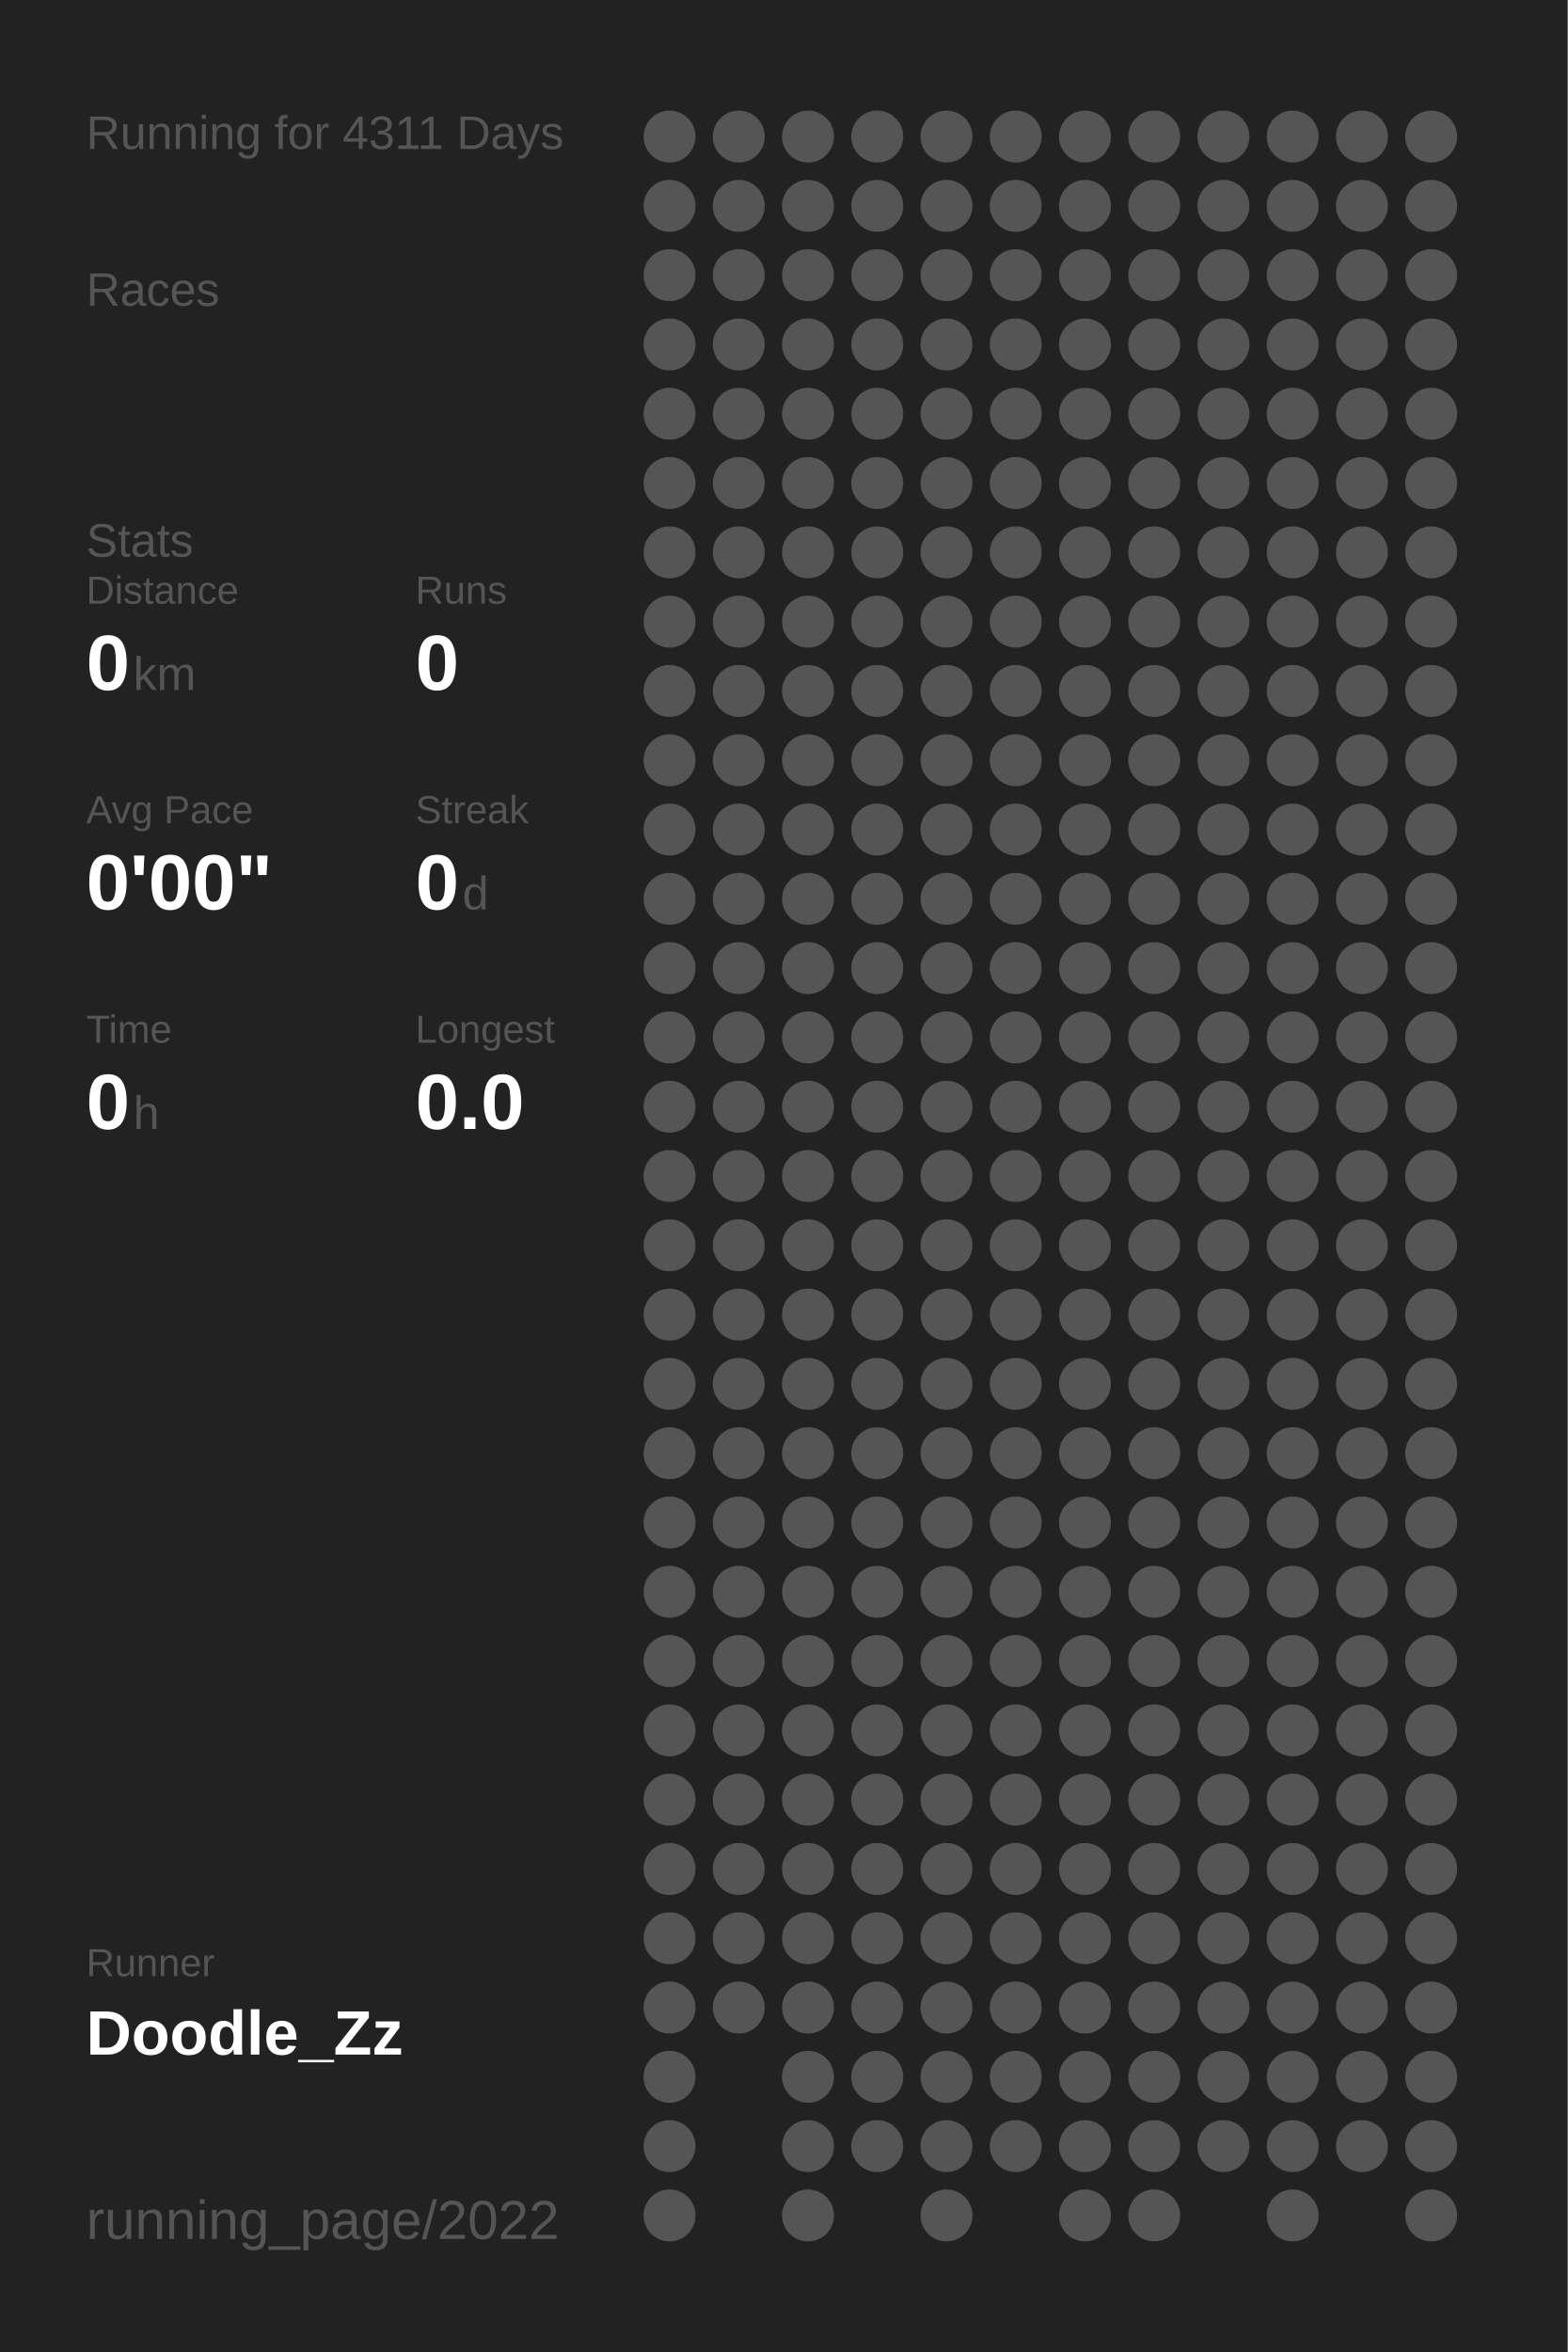
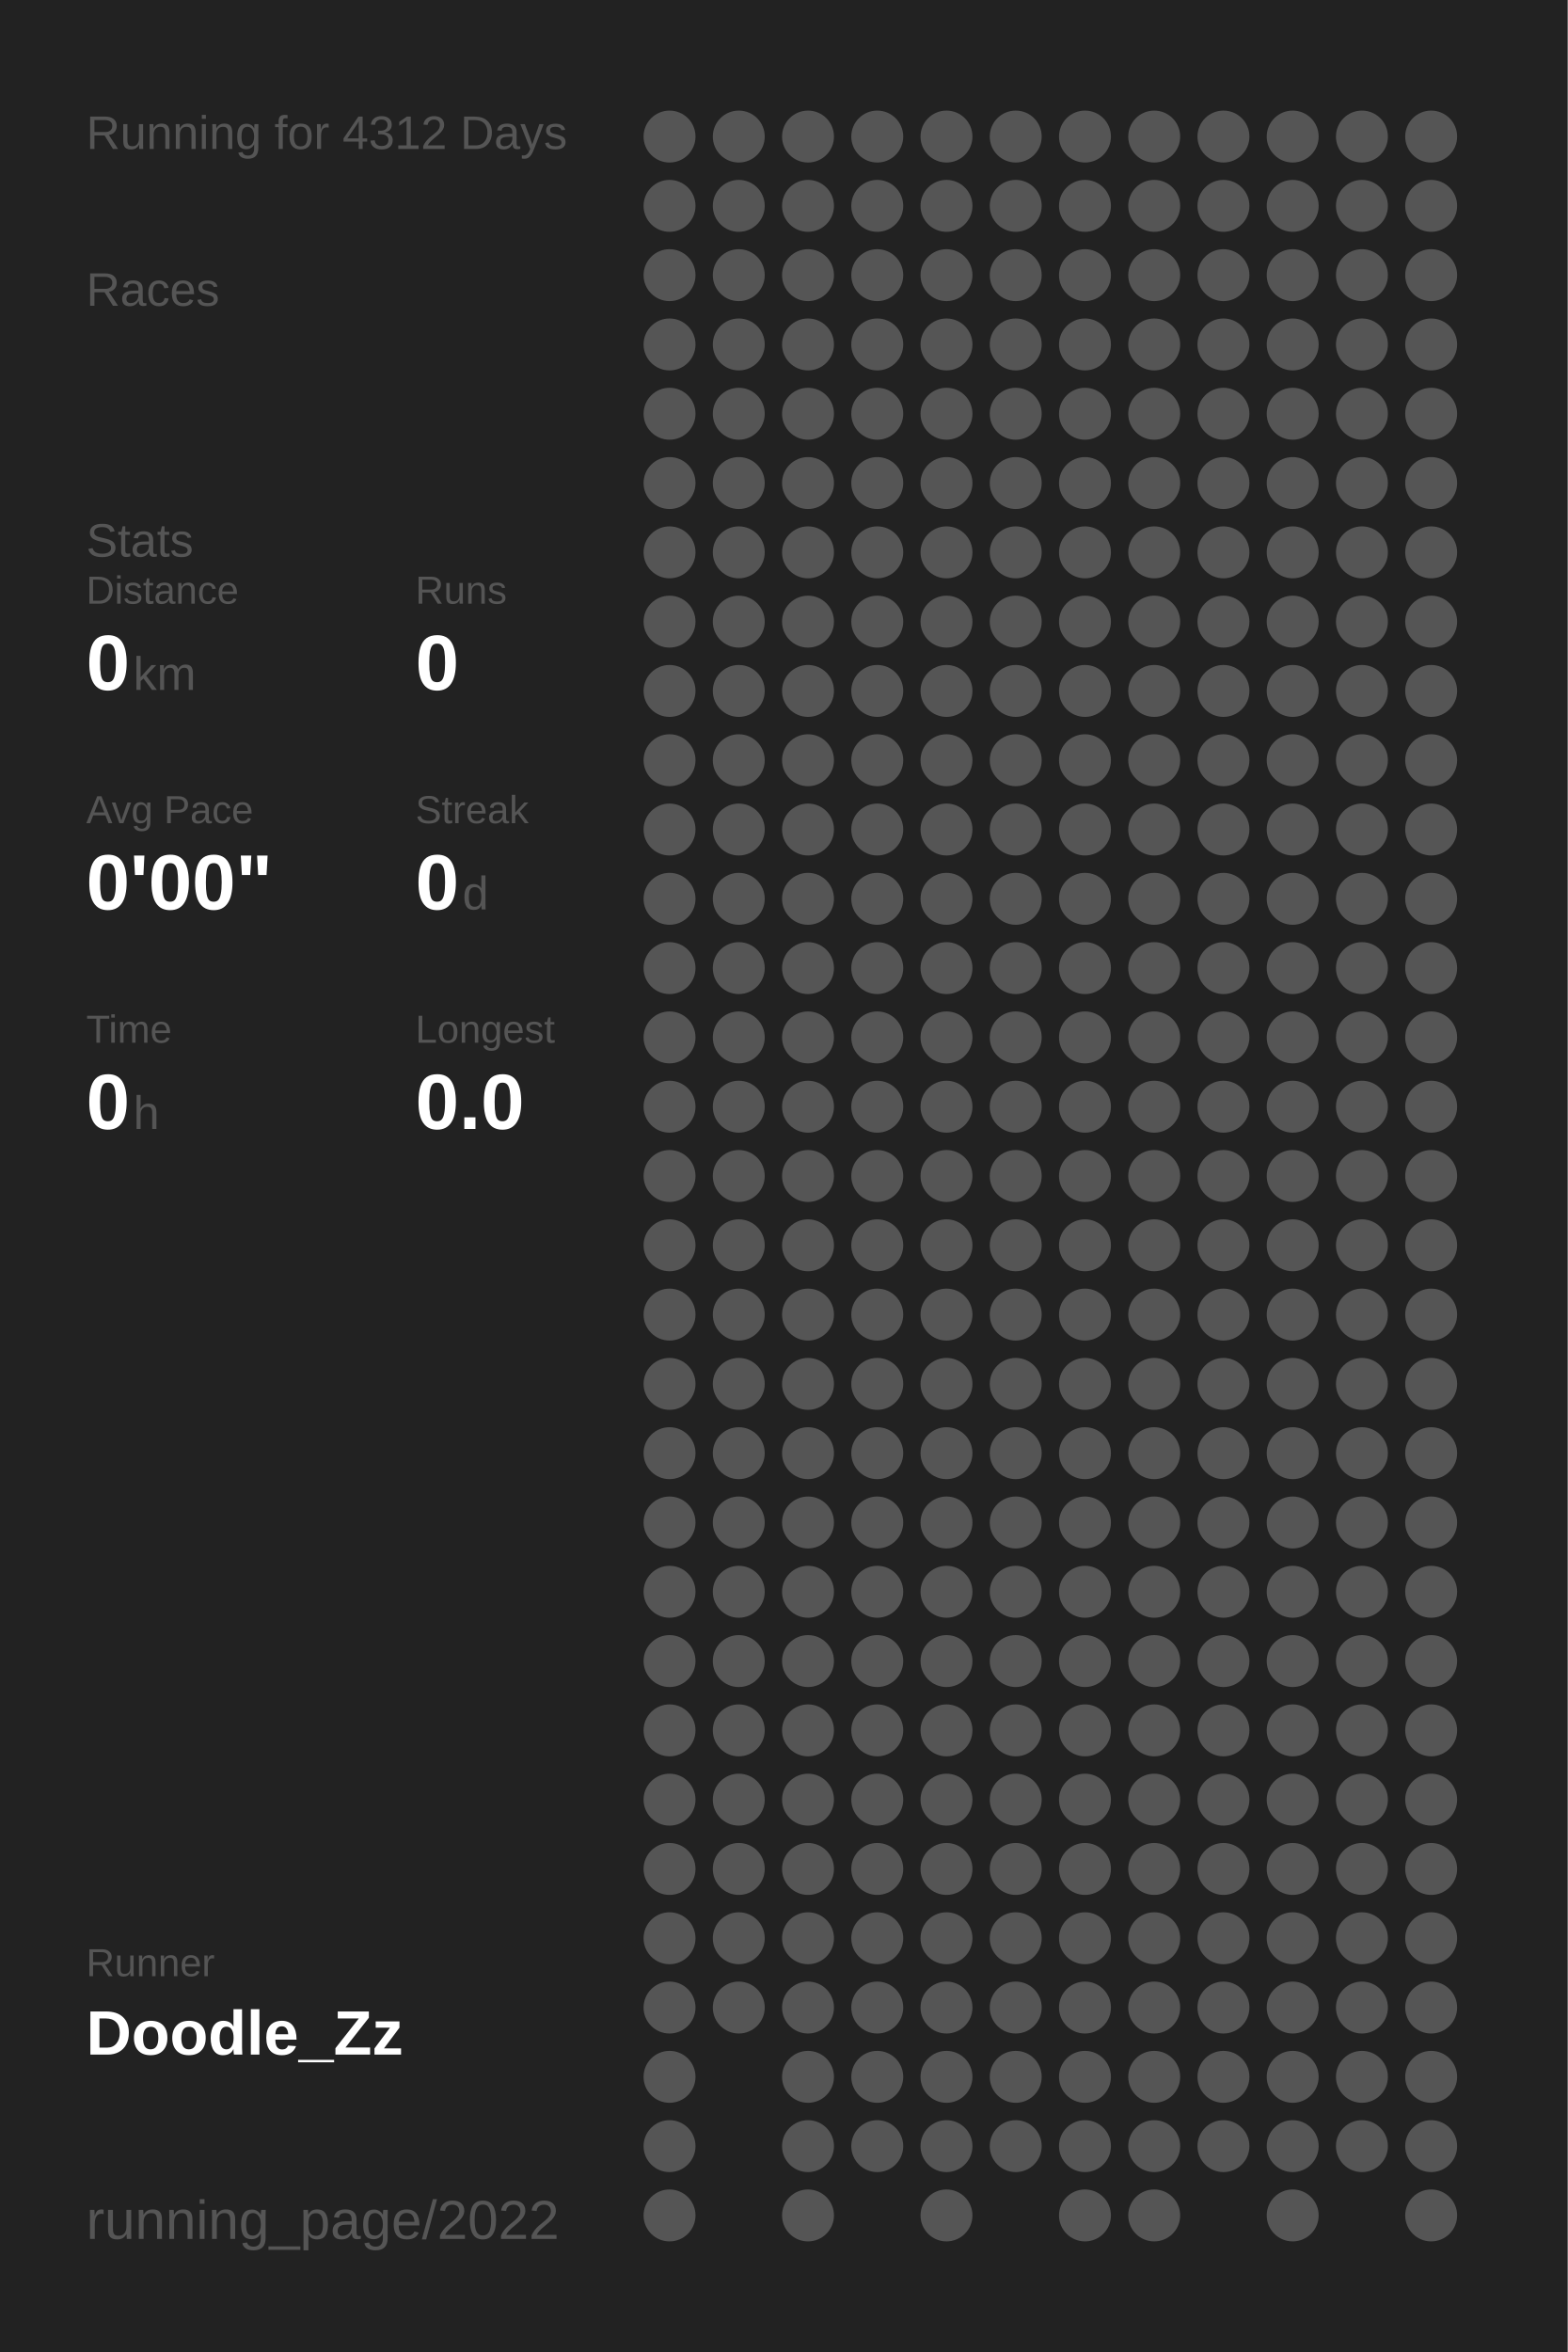
<svg xmlns="http://www.w3.org/2000/svg" baseProfile="full" height="300mm" version="1.1" viewBox="0,0,200,300" width="200mm">
  <defs />
  <rect fill="#222222" height="300" width="200" x="0" y="0" />
-   <text fill="#555555" style="font-size:6px; font-family:Arial;" x="11" y="19">Running for 4311 Days</text>
+   <text fill="#555555" style="font-size:6px; font-family:Arial;" x="11" y="19">Running for 4312 Days</text>
  <text fill="#555555" style="font-size:6px; font-family:Arial;" x="11" y="39">Races</text>
  <text fill="#555555" style="font-size:6px; font-family:Arial;" x="11" y="71">Stats</text>
  <text fill="#555555" style="font-size:5px; font-family:Arial;" x="11" y="77">Distance</text>
  <text fill="#FFFFFF" style="font-size:10px; font-family:Arial; font-weight:bold;" x="11" y="88">0</text>
  <text fill="#555555" style="font-size:6px; font-family:Arial;" x="17" y="88">km</text>
  <text fill="#555555" style="font-size:5px; font-family:Arial;" x="53" y="77">Runs</text>
  <text fill="#FFFFFF" style="font-size:10px; font-family:Arial; font-weight:bold;" x="53" y="88">0</text>
  <text fill="#555555" style="font-size:5px; font-family:Arial;" x="11" y="105">Avg Pace</text>
  <text fill="#FFFFFF" style="font-size:10px; font-family:Arial; font-weight:bold;" x="11" y="116">0'00"</text>
  <text fill="#555555" style="font-size:5px; font-family:Arial;" x="53" y="105">Streak</text>
  <text fill="#FFFFFF" style="font-size:10px; font-family:Arial; font-weight:bold;" x="53" y="116">0</text>
  <text fill="#555555" style="font-size:6px; font-family:Arial;" x="59" y="116">d</text>
  <text fill="#555555" style="font-size:5px; font-family:Arial;" x="11" y="133">Time</text>
  <text fill="#FFFFFF" style="font-size:10px; font-family:Arial; font-weight:bold;" x="11" y="144">0</text>
  <text fill="#555555" style="font-size:6px; font-family:Arial;" x="17" y="144">h</text>
  <text fill="#555555" style="font-size:5px; font-family:Arial;" x="53" y="133">Longest</text>
  <text fill="#FFFFFF" style="font-size:10px; font-family:Arial; font-weight:bold;" x="53" y="144">0.0</text>
  <text fill="#555555" style="font-size:5px; font-family:Arial;" x="11" y="252.065">Runner</text>
  <text fill="#FFFFFF" style="font-size:8px; font-family:Arial; font-weight:bold;" x="11" y="262.065">Doodle_Zz</text>
  <text fill="#555555" style="font-size:7px; font-family:Arial;" x="11" y="285.581">running_page/2022</text>
  <circle cx="85.417" cy="17.419" fill="#555555" r="3.312" />
  <circle cx="85.417" cy="26.258" fill="#555555" r="3.312" />
  <circle cx="85.417" cy="35.097" fill="#555555" r="3.312" />
  <circle cx="85.417" cy="43.935" fill="#555555" r="3.312" />
  <circle cx="85.417" cy="52.774" fill="#555555" r="3.312" />
  <circle cx="85.417" cy="61.613" fill="#555555" r="3.312" />
  <circle cx="85.417" cy="70.452" fill="#555555" r="3.312" />
  <circle cx="85.417" cy="79.29" fill="#555555" r="3.312" />
  <circle cx="85.417" cy="88.129" fill="#555555" r="3.312" />
  <circle cx="85.417" cy="96.968" fill="#555555" r="3.312" />
  <circle cx="85.417" cy="105.806" fill="#555555" r="3.312" />
  <circle cx="85.417" cy="114.645" fill="#555555" r="3.312" />
  <circle cx="85.417" cy="123.484" fill="#555555" r="3.312" />
  <circle cx="85.417" cy="132.323" fill="#555555" r="3.312" />
  <circle cx="85.417" cy="141.161" fill="#555555" r="3.312" />
  <circle cx="85.417" cy="150" fill="#555555" r="3.312" />
  <circle cx="85.417" cy="158.839" fill="#555555" r="3.312" />
  <circle cx="85.417" cy="167.677" fill="#555555" r="3.312" />
  <circle cx="85.417" cy="176.516" fill="#555555" r="3.312" />
  <circle cx="85.417" cy="185.355" fill="#555555" r="3.312" />
  <circle cx="85.417" cy="194.194" fill="#555555" r="3.312" />
  <circle cx="85.417" cy="203.032" fill="#555555" r="3.312" />
  <circle cx="85.417" cy="211.871" fill="#555555" r="3.312" />
  <circle cx="85.417" cy="220.71" fill="#555555" r="3.312" />
  <circle cx="85.417" cy="229.548" fill="#555555" r="3.312" />
  <circle cx="85.417" cy="238.387" fill="#555555" r="3.312" />
  <circle cx="85.417" cy="247.226" fill="#555555" r="3.312" />
  <circle cx="85.417" cy="256.065" fill="#555555" r="3.312" />
  <circle cx="85.417" cy="264.903" fill="#555555" r="3.312" />
  <circle cx="85.417" cy="273.742" fill="#555555" r="3.312" />
  <circle cx="85.417" cy="282.581" fill="#555555" r="3.312" />
  <circle cx="94.25" cy="17.419" fill="#555555" r="3.312" />
  <circle cx="94.25" cy="26.258" fill="#555555" r="3.312" />
  <circle cx="94.25" cy="35.097" fill="#555555" r="3.312" />
  <circle cx="94.25" cy="43.935" fill="#555555" r="3.312" />
  <circle cx="94.25" cy="52.774" fill="#555555" r="3.312" />
  <circle cx="94.25" cy="61.613" fill="#555555" r="3.312" />
  <circle cx="94.25" cy="70.452" fill="#555555" r="3.312" />
  <circle cx="94.25" cy="79.29" fill="#555555" r="3.312" />
  <circle cx="94.25" cy="88.129" fill="#555555" r="3.312" />
  <circle cx="94.25" cy="96.968" fill="#555555" r="3.312" />
  <circle cx="94.25" cy="105.806" fill="#555555" r="3.312" />
  <circle cx="94.25" cy="114.645" fill="#555555" r="3.312" />
  <circle cx="94.25" cy="123.484" fill="#555555" r="3.312" />
  <circle cx="94.25" cy="132.323" fill="#555555" r="3.312" />
  <circle cx="94.25" cy="141.161" fill="#555555" r="3.312" />
  <circle cx="94.25" cy="150" fill="#555555" r="3.312" />
  <circle cx="94.25" cy="158.839" fill="#555555" r="3.312" />
  <circle cx="94.25" cy="167.677" fill="#555555" r="3.312" />
  <circle cx="94.25" cy="176.516" fill="#555555" r="3.312" />
  <circle cx="94.25" cy="185.355" fill="#555555" r="3.312" />
  <circle cx="94.25" cy="194.194" fill="#555555" r="3.312" />
  <circle cx="94.25" cy="203.032" fill="#555555" r="3.312" />
  <circle cx="94.25" cy="211.871" fill="#555555" r="3.312" />
  <circle cx="94.25" cy="220.71" fill="#555555" r="3.312" />
  <circle cx="94.25" cy="229.548" fill="#555555" r="3.312" />
  <circle cx="94.25" cy="238.387" fill="#555555" r="3.312" />
  <circle cx="94.25" cy="247.226" fill="#555555" r="3.312" />
  <circle cx="94.25" cy="256.065" fill="#555555" r="3.312" />
  <circle cx="103.083" cy="17.419" fill="#555555" r="3.312" />
  <circle cx="103.083" cy="26.258" fill="#555555" r="3.312" />
  <circle cx="103.083" cy="35.097" fill="#555555" r="3.312" />
  <circle cx="103.083" cy="43.935" fill="#555555" r="3.312" />
  <circle cx="103.083" cy="52.774" fill="#555555" r="3.312" />
  <circle cx="103.083" cy="61.613" fill="#555555" r="3.312" />
  <circle cx="103.083" cy="70.452" fill="#555555" r="3.312" />
  <circle cx="103.083" cy="79.29" fill="#555555" r="3.312" />
  <circle cx="103.083" cy="88.129" fill="#555555" r="3.312" />
  <circle cx="103.083" cy="96.968" fill="#555555" r="3.312" />
  <circle cx="103.083" cy="105.806" fill="#555555" r="3.312" />
  <circle cx="103.083" cy="114.645" fill="#555555" r="3.312" />
  <circle cx="103.083" cy="123.484" fill="#555555" r="3.312" />
  <circle cx="103.083" cy="132.323" fill="#555555" r="3.312" />
  <circle cx="103.083" cy="141.161" fill="#555555" r="3.312" />
  <circle cx="103.083" cy="150" fill="#555555" r="3.312" />
  <circle cx="103.083" cy="158.839" fill="#555555" r="3.312" />
  <circle cx="103.083" cy="167.677" fill="#555555" r="3.312" />
  <circle cx="103.083" cy="176.516" fill="#555555" r="3.312" />
  <circle cx="103.083" cy="185.355" fill="#555555" r="3.312" />
  <circle cx="103.083" cy="194.194" fill="#555555" r="3.312" />
  <circle cx="103.083" cy="203.032" fill="#555555" r="3.312" />
  <circle cx="103.083" cy="211.871" fill="#555555" r="3.312" />
  <circle cx="103.083" cy="220.71" fill="#555555" r="3.312" />
  <circle cx="103.083" cy="229.548" fill="#555555" r="3.312" />
  <circle cx="103.083" cy="238.387" fill="#555555" r="3.312" />
  <circle cx="103.083" cy="247.226" fill="#555555" r="3.312" />
  <circle cx="103.083" cy="256.065" fill="#555555" r="3.312" />
  <circle cx="103.083" cy="264.903" fill="#555555" r="3.312" />
  <circle cx="103.083" cy="273.742" fill="#555555" r="3.312" />
  <circle cx="103.083" cy="282.581" fill="#555555" r="3.312" />
  <circle cx="111.917" cy="17.419" fill="#555555" r="3.312" />
  <circle cx="111.917" cy="26.258" fill="#555555" r="3.312" />
  <circle cx="111.917" cy="35.097" fill="#555555" r="3.312" />
  <circle cx="111.917" cy="43.935" fill="#555555" r="3.312" />
  <circle cx="111.917" cy="52.774" fill="#555555" r="3.312" />
  <circle cx="111.917" cy="61.613" fill="#555555" r="3.312" />
  <circle cx="111.917" cy="70.452" fill="#555555" r="3.312" />
  <circle cx="111.917" cy="79.29" fill="#555555" r="3.312" />
  <circle cx="111.917" cy="88.129" fill="#555555" r="3.312" />
  <circle cx="111.917" cy="96.968" fill="#555555" r="3.312" />
  <circle cx="111.917" cy="105.806" fill="#555555" r="3.312" />
  <circle cx="111.917" cy="114.645" fill="#555555" r="3.312" />
  <circle cx="111.917" cy="123.484" fill="#555555" r="3.312" />
  <circle cx="111.917" cy="132.323" fill="#555555" r="3.312" />
  <circle cx="111.917" cy="141.161" fill="#555555" r="3.312" />
  <circle cx="111.917" cy="150" fill="#555555" r="3.312" />
  <circle cx="111.917" cy="158.839" fill="#555555" r="3.312" />
  <circle cx="111.917" cy="167.677" fill="#555555" r="3.312" />
  <circle cx="111.917" cy="176.516" fill="#555555" r="3.312" />
  <circle cx="111.917" cy="185.355" fill="#555555" r="3.312" />
  <circle cx="111.917" cy="194.194" fill="#555555" r="3.312" />
  <circle cx="111.917" cy="203.032" fill="#555555" r="3.312" />
  <circle cx="111.917" cy="211.871" fill="#555555" r="3.312" />
  <circle cx="111.917" cy="220.71" fill="#555555" r="3.312" />
  <circle cx="111.917" cy="229.548" fill="#555555" r="3.312" />
  <circle cx="111.917" cy="238.387" fill="#555555" r="3.312" />
  <circle cx="111.917" cy="247.226" fill="#555555" r="3.312" />
  <circle cx="111.917" cy="256.065" fill="#555555" r="3.312" />
  <circle cx="111.917" cy="264.903" fill="#555555" r="3.312" />
  <circle cx="111.917" cy="273.742" fill="#555555" r="3.312" />
  <circle cx="120.75" cy="17.419" fill="#555555" r="3.312" />
  <circle cx="120.75" cy="26.258" fill="#555555" r="3.312" />
  <circle cx="120.75" cy="35.097" fill="#555555" r="3.312" />
  <circle cx="120.75" cy="43.935" fill="#555555" r="3.312" />
  <circle cx="120.75" cy="52.774" fill="#555555" r="3.312" />
  <circle cx="120.75" cy="61.613" fill="#555555" r="3.312" />
  <circle cx="120.75" cy="70.452" fill="#555555" r="3.312" />
  <circle cx="120.75" cy="79.29" fill="#555555" r="3.312" />
  <circle cx="120.75" cy="88.129" fill="#555555" r="3.312" />
  <circle cx="120.75" cy="96.968" fill="#555555" r="3.312" />
  <circle cx="120.75" cy="105.806" fill="#555555" r="3.312" />
  <circle cx="120.75" cy="114.645" fill="#555555" r="3.312" />
  <circle cx="120.75" cy="123.484" fill="#555555" r="3.312" />
  <circle cx="120.75" cy="132.323" fill="#555555" r="3.312" />
  <circle cx="120.75" cy="141.161" fill="#555555" r="3.312" />
  <circle cx="120.75" cy="150" fill="#555555" r="3.312" />
  <circle cx="120.75" cy="158.839" fill="#555555" r="3.312" />
  <circle cx="120.75" cy="167.677" fill="#555555" r="3.312" />
  <circle cx="120.75" cy="176.516" fill="#555555" r="3.312" />
  <circle cx="120.75" cy="185.355" fill="#555555" r="3.312" />
  <circle cx="120.75" cy="194.194" fill="#555555" r="3.312" />
  <circle cx="120.75" cy="203.032" fill="#555555" r="3.312" />
  <circle cx="120.75" cy="211.871" fill="#555555" r="3.312" />
  <circle cx="120.75" cy="220.71" fill="#555555" r="3.312" />
  <circle cx="120.75" cy="229.548" fill="#555555" r="3.312" />
  <circle cx="120.75" cy="238.387" fill="#555555" r="3.312" />
  <circle cx="120.75" cy="247.226" fill="#555555" r="3.312" />
  <circle cx="120.75" cy="256.065" fill="#555555" r="3.312" />
  <circle cx="120.75" cy="264.903" fill="#555555" r="3.312" />
  <circle cx="120.75" cy="273.742" fill="#555555" r="3.312" />
  <circle cx="120.75" cy="282.581" fill="#555555" r="3.312" />
  <circle cx="129.583" cy="17.419" fill="#555555" r="3.312" />
  <circle cx="129.583" cy="26.258" fill="#555555" r="3.312" />
  <circle cx="129.583" cy="35.097" fill="#555555" r="3.312" />
  <circle cx="129.583" cy="43.935" fill="#555555" r="3.312" />
  <circle cx="129.583" cy="52.774" fill="#555555" r="3.312" />
  <circle cx="129.583" cy="61.613" fill="#555555" r="3.312" />
  <circle cx="129.583" cy="70.452" fill="#555555" r="3.312" />
  <circle cx="129.583" cy="79.29" fill="#555555" r="3.312" />
  <circle cx="129.583" cy="88.129" fill="#555555" r="3.312" />
  <circle cx="129.583" cy="96.968" fill="#555555" r="3.312" />
  <circle cx="129.583" cy="105.806" fill="#555555" r="3.312" />
  <circle cx="129.583" cy="114.645" fill="#555555" r="3.312" />
  <circle cx="129.583" cy="123.484" fill="#555555" r="3.312" />
  <circle cx="129.583" cy="132.323" fill="#555555" r="3.312" />
  <circle cx="129.583" cy="141.161" fill="#555555" r="3.312" />
  <circle cx="129.583" cy="150" fill="#555555" r="3.312" />
  <circle cx="129.583" cy="158.839" fill="#555555" r="3.312" />
  <circle cx="129.583" cy="167.677" fill="#555555" r="3.312" />
  <circle cx="129.583" cy="176.516" fill="#555555" r="3.312" />
  <circle cx="129.583" cy="185.355" fill="#555555" r="3.312" />
  <circle cx="129.583" cy="194.194" fill="#555555" r="3.312" />
  <circle cx="129.583" cy="203.032" fill="#555555" r="3.312" />
  <circle cx="129.583" cy="211.871" fill="#555555" r="3.312" />
  <circle cx="129.583" cy="220.71" fill="#555555" r="3.312" />
  <circle cx="129.583" cy="229.548" fill="#555555" r="3.312" />
  <circle cx="129.583" cy="238.387" fill="#555555" r="3.312" />
  <circle cx="129.583" cy="247.226" fill="#555555" r="3.312" />
  <circle cx="129.583" cy="256.065" fill="#555555" r="3.312" />
  <circle cx="129.583" cy="264.903" fill="#555555" r="3.312" />
  <circle cx="129.583" cy="273.742" fill="#555555" r="3.312" />
  <circle cx="138.417" cy="17.419" fill="#555555" r="3.312" />
  <circle cx="138.417" cy="26.258" fill="#555555" r="3.312" />
  <circle cx="138.417" cy="35.097" fill="#555555" r="3.312" />
  <circle cx="138.417" cy="43.935" fill="#555555" r="3.312" />
  <circle cx="138.417" cy="52.774" fill="#555555" r="3.312" />
  <circle cx="138.417" cy="61.613" fill="#555555" r="3.312" />
  <circle cx="138.417" cy="70.452" fill="#555555" r="3.312" />
  <circle cx="138.417" cy="79.29" fill="#555555" r="3.312" />
  <circle cx="138.417" cy="88.129" fill="#555555" r="3.312" />
  <circle cx="138.417" cy="96.968" fill="#555555" r="3.312" />
  <circle cx="138.417" cy="105.806" fill="#555555" r="3.312" />
  <circle cx="138.417" cy="114.645" fill="#555555" r="3.312" />
  <circle cx="138.417" cy="123.484" fill="#555555" r="3.312" />
  <circle cx="138.417" cy="132.323" fill="#555555" r="3.312" />
  <circle cx="138.417" cy="141.161" fill="#555555" r="3.312" />
  <circle cx="138.417" cy="150" fill="#555555" r="3.312" />
  <circle cx="138.417" cy="158.839" fill="#555555" r="3.312" />
  <circle cx="138.417" cy="167.677" fill="#555555" r="3.312" />
  <circle cx="138.417" cy="176.516" fill="#555555" r="3.312" />
  <circle cx="138.417" cy="185.355" fill="#555555" r="3.312" />
  <circle cx="138.417" cy="194.194" fill="#555555" r="3.312" />
  <circle cx="138.417" cy="203.032" fill="#555555" r="3.312" />
  <circle cx="138.417" cy="211.871" fill="#555555" r="3.312" />
  <circle cx="138.417" cy="220.71" fill="#555555" r="3.312" />
  <circle cx="138.417" cy="229.548" fill="#555555" r="3.312" />
  <circle cx="138.417" cy="238.387" fill="#555555" r="3.312" />
  <circle cx="138.417" cy="247.226" fill="#555555" r="3.312" />
  <circle cx="138.417" cy="256.065" fill="#555555" r="3.312" />
  <circle cx="138.417" cy="264.903" fill="#555555" r="3.312" />
  <circle cx="138.417" cy="273.742" fill="#555555" r="3.312" />
  <circle cx="138.417" cy="282.581" fill="#555555" r="3.312" />
  <circle cx="147.25" cy="17.419" fill="#555555" r="3.312" />
  <circle cx="147.25" cy="26.258" fill="#555555" r="3.312" />
  <circle cx="147.25" cy="35.097" fill="#555555" r="3.312" />
  <circle cx="147.25" cy="43.935" fill="#555555" r="3.312" />
  <circle cx="147.25" cy="52.774" fill="#555555" r="3.312" />
  <circle cx="147.25" cy="61.613" fill="#555555" r="3.312" />
  <circle cx="147.25" cy="70.452" fill="#555555" r="3.312" />
  <circle cx="147.25" cy="79.29" fill="#555555" r="3.312" />
  <circle cx="147.25" cy="88.129" fill="#555555" r="3.312" />
  <circle cx="147.25" cy="96.968" fill="#555555" r="3.312" />
  <circle cx="147.25" cy="105.806" fill="#555555" r="3.312" />
  <circle cx="147.25" cy="114.645" fill="#555555" r="3.312" />
  <circle cx="147.25" cy="123.484" fill="#555555" r="3.312" />
  <circle cx="147.25" cy="132.323" fill="#555555" r="3.312" />
  <circle cx="147.25" cy="141.161" fill="#555555" r="3.312" />
  <circle cx="147.25" cy="150" fill="#555555" r="3.312" />
  <circle cx="147.25" cy="158.839" fill="#555555" r="3.312" />
  <circle cx="147.25" cy="167.677" fill="#555555" r="3.312" />
  <circle cx="147.25" cy="176.516" fill="#555555" r="3.312" />
  <circle cx="147.25" cy="185.355" fill="#555555" r="3.312" />
  <circle cx="147.25" cy="194.194" fill="#555555" r="3.312" />
  <circle cx="147.25" cy="203.032" fill="#555555" r="3.312" />
  <circle cx="147.25" cy="211.871" fill="#555555" r="3.312" />
  <circle cx="147.25" cy="220.71" fill="#555555" r="3.312" />
  <circle cx="147.25" cy="229.548" fill="#555555" r="3.312" />
  <circle cx="147.25" cy="238.387" fill="#555555" r="3.312" />
  <circle cx="147.25" cy="247.226" fill="#555555" r="3.312" />
  <circle cx="147.25" cy="256.065" fill="#555555" r="3.312" />
  <circle cx="147.25" cy="264.903" fill="#555555" r="3.312" />
  <circle cx="147.25" cy="273.742" fill="#555555" r="3.312" />
  <circle cx="147.25" cy="282.581" fill="#555555" r="3.312" />
  <circle cx="156.083" cy="17.419" fill="#555555" r="3.312" />
  <circle cx="156.083" cy="26.258" fill="#555555" r="3.312" />
  <circle cx="156.083" cy="35.097" fill="#555555" r="3.312" />
  <circle cx="156.083" cy="43.935" fill="#555555" r="3.312" />
  <circle cx="156.083" cy="52.774" fill="#555555" r="3.312" />
  <circle cx="156.083" cy="61.613" fill="#555555" r="3.312" />
  <circle cx="156.083" cy="70.452" fill="#555555" r="3.312" />
  <circle cx="156.083" cy="79.29" fill="#555555" r="3.312" />
  <circle cx="156.083" cy="88.129" fill="#555555" r="3.312" />
  <circle cx="156.083" cy="96.968" fill="#555555" r="3.312" />
  <circle cx="156.083" cy="105.806" fill="#555555" r="3.312" />
  <circle cx="156.083" cy="114.645" fill="#555555" r="3.312" />
  <circle cx="156.083" cy="123.484" fill="#555555" r="3.312" />
  <circle cx="156.083" cy="132.323" fill="#555555" r="3.312" />
  <circle cx="156.083" cy="141.161" fill="#555555" r="3.312" />
  <circle cx="156.083" cy="150" fill="#555555" r="3.312" />
  <circle cx="156.083" cy="158.839" fill="#555555" r="3.312" />
  <circle cx="156.083" cy="167.677" fill="#555555" r="3.312" />
  <circle cx="156.083" cy="176.516" fill="#555555" r="3.312" />
  <circle cx="156.083" cy="185.355" fill="#555555" r="3.312" />
  <circle cx="156.083" cy="194.194" fill="#555555" r="3.312" />
  <circle cx="156.083" cy="203.032" fill="#555555" r="3.312" />
  <circle cx="156.083" cy="211.871" fill="#555555" r="3.312" />
  <circle cx="156.083" cy="220.71" fill="#555555" r="3.312" />
  <circle cx="156.083" cy="229.548" fill="#555555" r="3.312" />
  <circle cx="156.083" cy="238.387" fill="#555555" r="3.312" />
  <circle cx="156.083" cy="247.226" fill="#555555" r="3.312" />
  <circle cx="156.083" cy="256.065" fill="#555555" r="3.312" />
  <circle cx="156.083" cy="264.903" fill="#555555" r="3.312" />
  <circle cx="156.083" cy="273.742" fill="#555555" r="3.312" />
  <circle cx="164.917" cy="17.419" fill="#555555" r="3.312" />
  <circle cx="164.917" cy="26.258" fill="#555555" r="3.312" />
  <circle cx="164.917" cy="35.097" fill="#555555" r="3.312" />
  <circle cx="164.917" cy="43.935" fill="#555555" r="3.312" />
  <circle cx="164.917" cy="52.774" fill="#555555" r="3.312" />
  <circle cx="164.917" cy="61.613" fill="#555555" r="3.312" />
  <circle cx="164.917" cy="70.452" fill="#555555" r="3.312" />
  <circle cx="164.917" cy="79.29" fill="#555555" r="3.312" />
  <circle cx="164.917" cy="88.129" fill="#555555" r="3.312" />
  <circle cx="164.917" cy="96.968" fill="#555555" r="3.312" />
  <circle cx="164.917" cy="105.806" fill="#555555" r="3.312" />
  <circle cx="164.917" cy="114.645" fill="#555555" r="3.312" />
  <circle cx="164.917" cy="123.484" fill="#555555" r="3.312" />
  <circle cx="164.917" cy="132.323" fill="#555555" r="3.312" />
  <circle cx="164.917" cy="141.161" fill="#555555" r="3.312" />
  <circle cx="164.917" cy="150" fill="#555555" r="3.312" />
  <circle cx="164.917" cy="158.839" fill="#555555" r="3.312" />
  <circle cx="164.917" cy="167.677" fill="#555555" r="3.312" />
  <circle cx="164.917" cy="176.516" fill="#555555" r="3.312" />
  <circle cx="164.917" cy="185.355" fill="#555555" r="3.312" />
  <circle cx="164.917" cy="194.194" fill="#555555" r="3.312" />
  <circle cx="164.917" cy="203.032" fill="#555555" r="3.312" />
  <circle cx="164.917" cy="211.871" fill="#555555" r="3.312" />
  <circle cx="164.917" cy="220.71" fill="#555555" r="3.312" />
  <circle cx="164.917" cy="229.548" fill="#555555" r="3.312" />
  <circle cx="164.917" cy="238.387" fill="#555555" r="3.312" />
  <circle cx="164.917" cy="247.226" fill="#555555" r="3.312" />
  <circle cx="164.917" cy="256.065" fill="#555555" r="3.312" />
  <circle cx="164.917" cy="264.903" fill="#555555" r="3.312" />
  <circle cx="164.917" cy="273.742" fill="#555555" r="3.312" />
  <circle cx="164.917" cy="282.581" fill="#555555" r="3.312" />
  <circle cx="173.75" cy="17.419" fill="#555555" r="3.312" />
  <circle cx="173.75" cy="26.258" fill="#555555" r="3.312" />
  <circle cx="173.75" cy="35.097" fill="#555555" r="3.312" />
  <circle cx="173.75" cy="43.935" fill="#555555" r="3.312" />
  <circle cx="173.75" cy="52.774" fill="#555555" r="3.312" />
  <circle cx="173.75" cy="61.613" fill="#555555" r="3.312" />
  <circle cx="173.75" cy="70.452" fill="#555555" r="3.312" />
  <circle cx="173.75" cy="79.29" fill="#555555" r="3.312" />
  <circle cx="173.75" cy="88.129" fill="#555555" r="3.312" />
  <circle cx="173.75" cy="96.968" fill="#555555" r="3.312" />
  <circle cx="173.75" cy="105.806" fill="#555555" r="3.312" />
  <circle cx="173.75" cy="114.645" fill="#555555" r="3.312" />
  <circle cx="173.75" cy="123.484" fill="#555555" r="3.312" />
  <circle cx="173.75" cy="132.323" fill="#555555" r="3.312" />
  <circle cx="173.75" cy="141.161" fill="#555555" r="3.312" />
  <circle cx="173.75" cy="150" fill="#555555" r="3.312" />
  <circle cx="173.75" cy="158.839" fill="#555555" r="3.312" />
  <circle cx="173.75" cy="167.677" fill="#555555" r="3.312" />
  <circle cx="173.75" cy="176.516" fill="#555555" r="3.312" />
  <circle cx="173.75" cy="185.355" fill="#555555" r="3.312" />
  <circle cx="173.75" cy="194.194" fill="#555555" r="3.312" />
  <circle cx="173.75" cy="203.032" fill="#555555" r="3.312" />
  <circle cx="173.75" cy="211.871" fill="#555555" r="3.312" />
  <circle cx="173.75" cy="220.71" fill="#555555" r="3.312" />
  <circle cx="173.75" cy="229.548" fill="#555555" r="3.312" />
  <circle cx="173.75" cy="238.387" fill="#555555" r="3.312" />
  <circle cx="173.75" cy="247.226" fill="#555555" r="3.312" />
  <circle cx="173.75" cy="256.065" fill="#555555" r="3.312" />
  <circle cx="173.75" cy="264.903" fill="#555555" r="3.312" />
  <circle cx="173.75" cy="273.742" fill="#555555" r="3.312" />
  <circle cx="182.583" cy="17.419" fill="#555555" r="3.312" />
  <circle cx="182.583" cy="26.258" fill="#555555" r="3.312" />
  <circle cx="182.583" cy="35.097" fill="#555555" r="3.312" />
  <circle cx="182.583" cy="43.935" fill="#555555" r="3.312" />
  <circle cx="182.583" cy="52.774" fill="#555555" r="3.312" />
  <circle cx="182.583" cy="61.613" fill="#555555" r="3.312" />
  <circle cx="182.583" cy="70.452" fill="#555555" r="3.312" />
  <circle cx="182.583" cy="79.29" fill="#555555" r="3.312" />
  <circle cx="182.583" cy="88.129" fill="#555555" r="3.312" />
  <circle cx="182.583" cy="96.968" fill="#555555" r="3.312" />
  <circle cx="182.583" cy="105.806" fill="#555555" r="3.312" />
  <circle cx="182.583" cy="114.645" fill="#555555" r="3.312" />
  <circle cx="182.583" cy="123.484" fill="#555555" r="3.312" />
  <circle cx="182.583" cy="132.323" fill="#555555" r="3.312" />
  <circle cx="182.583" cy="141.161" fill="#555555" r="3.312" />
  <circle cx="182.583" cy="150" fill="#555555" r="3.312" />
  <circle cx="182.583" cy="158.839" fill="#555555" r="3.312" />
  <circle cx="182.583" cy="167.677" fill="#555555" r="3.312" />
  <circle cx="182.583" cy="176.516" fill="#555555" r="3.312" />
  <circle cx="182.583" cy="185.355" fill="#555555" r="3.312" />
  <circle cx="182.583" cy="194.194" fill="#555555" r="3.312" />
  <circle cx="182.583" cy="203.032" fill="#555555" r="3.312" />
  <circle cx="182.583" cy="211.871" fill="#555555" r="3.312" />
  <circle cx="182.583" cy="220.71" fill="#555555" r="3.312" />
  <circle cx="182.583" cy="229.548" fill="#555555" r="3.312" />
  <circle cx="182.583" cy="238.387" fill="#555555" r="3.312" />
  <circle cx="182.583" cy="247.226" fill="#555555" r="3.312" />
  <circle cx="182.583" cy="256.065" fill="#555555" r="3.312" />
  <circle cx="182.583" cy="264.903" fill="#555555" r="3.312" />
  <circle cx="182.583" cy="273.742" fill="#555555" r="3.312" />
  <circle cx="182.583" cy="282.581" fill="#555555" r="3.312" />
</svg>
